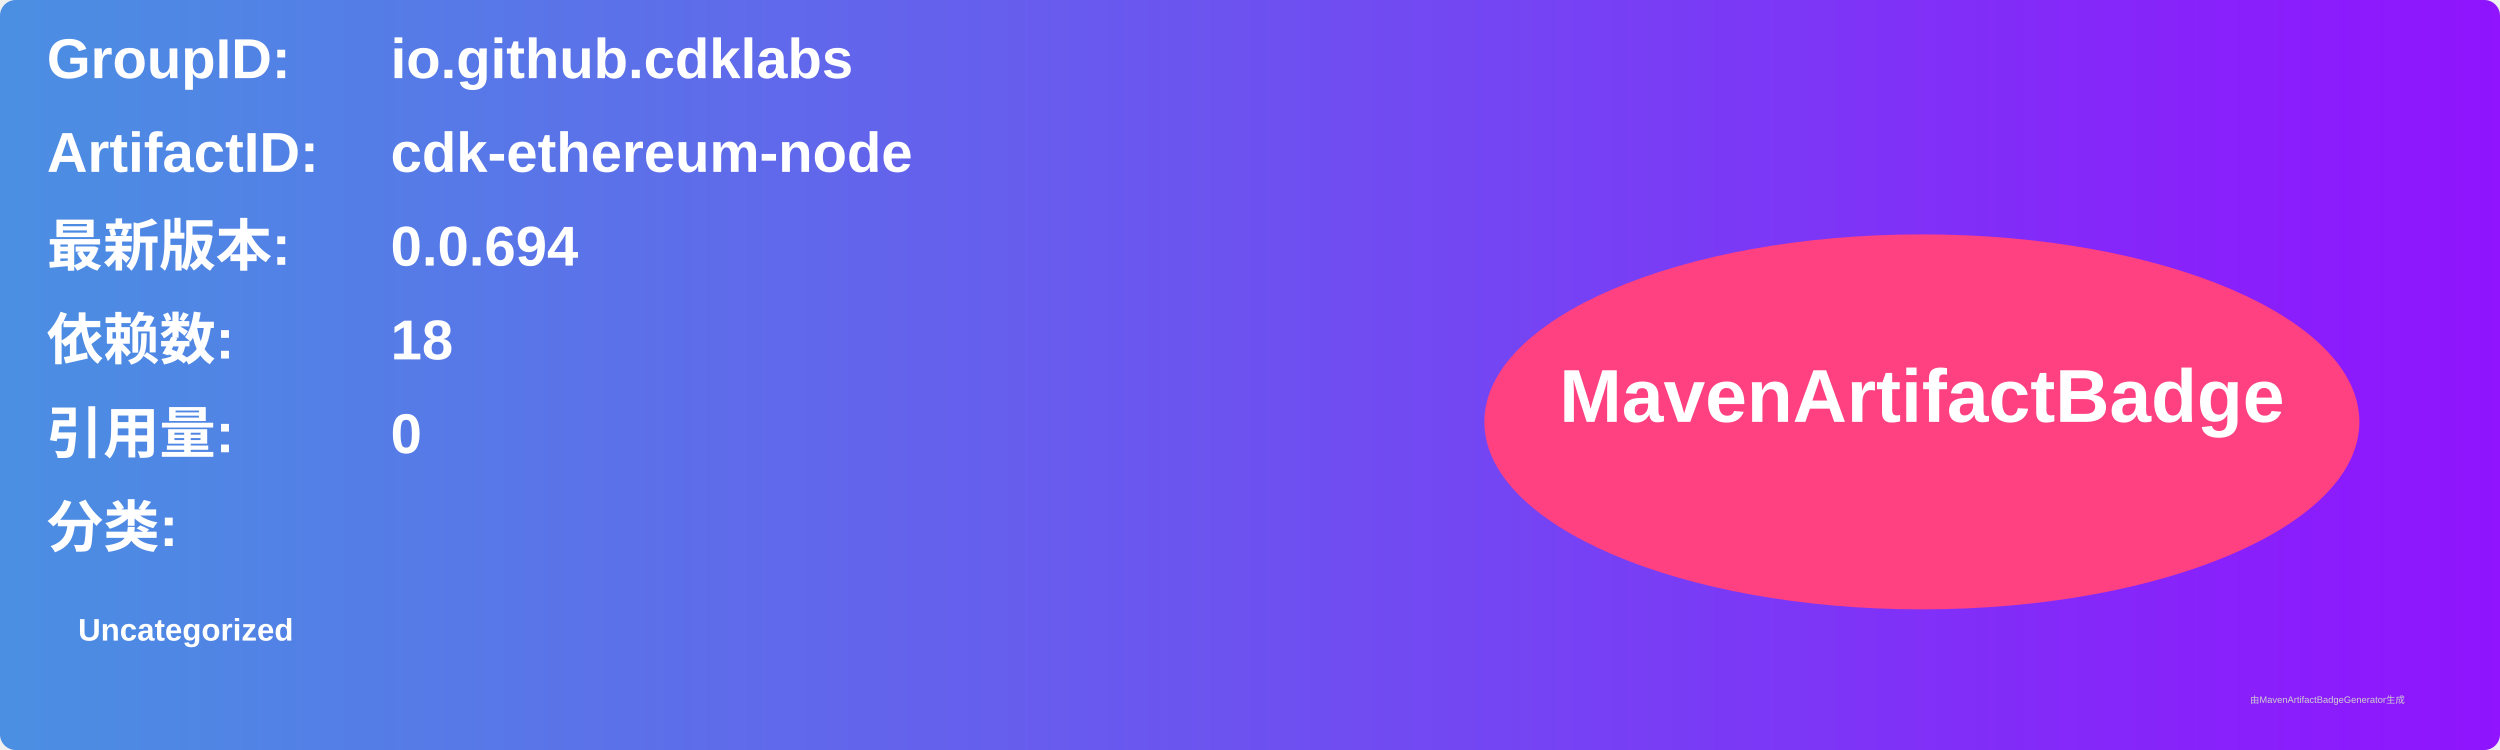
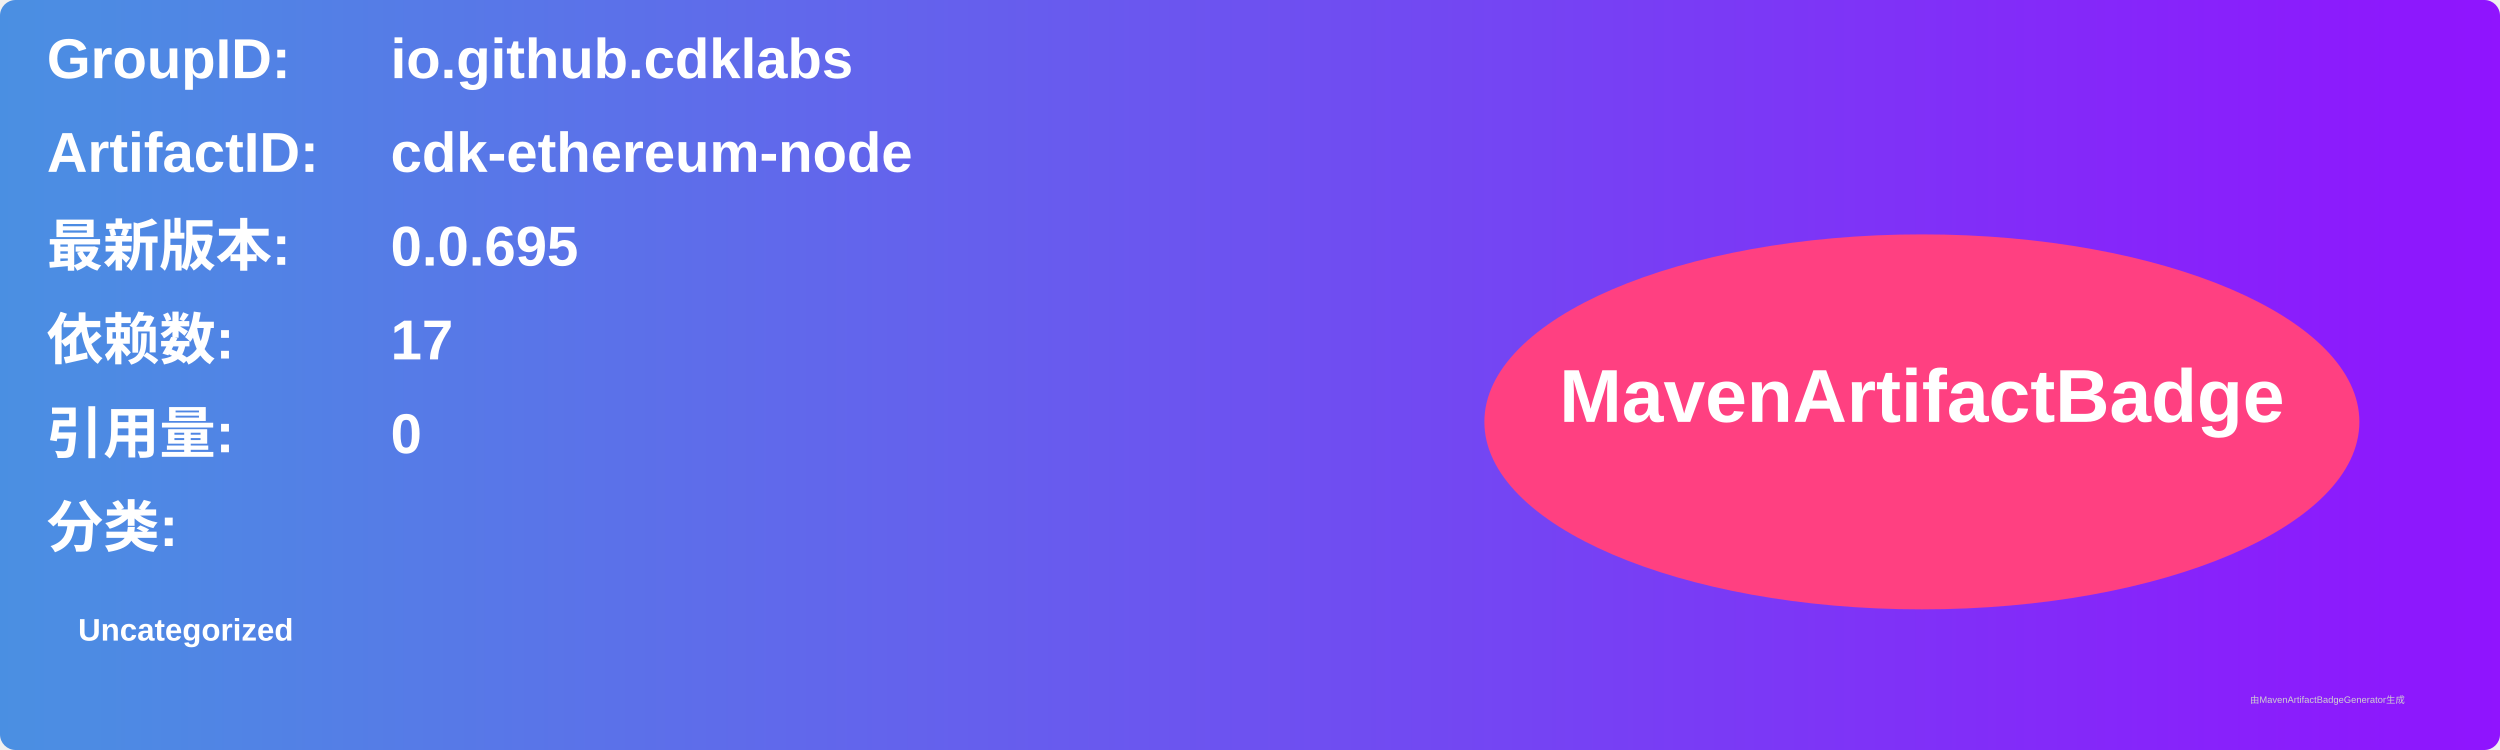
<svg xmlns="http://www.w3.org/2000/svg" width="800" height="240" viewBox="0 0 800 240">
  <linearGradient id="grad" x1="0%" y1="0%" x2="100%" y2="0%">
    <stop offset="0%" stop-color="#4a90e2" />
    <stop offset="100%" stop-color="#9013fe" />
  </linearGradient>
  <rect width="100%" height="100%" rx="5" ry="5" fill="url(#grad)" />
  <g transform="translate(15, 15)">
    <text x="0" y="10" font-family="Arial" font-size="18" fill="white" font-weight="bold" width="260">GroupID:</text>
    <text x="110" y="10" font-family="Arial" font-size="18" fill="white" font-weight="bold" width="460">io.github.cdklabs</text>
    <text x="0" y="40" font-family="Arial" font-size="18" fill="white" font-weight="bold" width="260">ArtifactID:</text>
    <text x="110" y="40" font-family="Arial" font-size="18" fill="white" font-weight="bold" width="460">cdk-ethereum-node</text>
    <text x="0" y="70" font-family="Arial" font-size="18" fill="white" font-weight="bold">最新版本:</text>
    <text x="110" y="70" font-family="Arial" font-size="18" fill="white" font-weight="bold">
-       <tspan font-weight="bold">0.0.694</tspan>
+       <tspan font-weight="bold">0.0.695</tspan>
    </text>
    <text x="0" y="100" font-family="Arial" font-size="18" fill="white" font-weight="bold">依赖数: </text>
    <text x="110" y="100" font-family="Arial" font-size="18" fill="white">
-       <tspan font-weight="bold">18</tspan>
+       <tspan font-weight="bold">17</tspan>
    </text>
    <text x="0" y="130" font-family="Arial" font-size="18" fill="white" font-weight="bold">引用量: </text>
    <text x="110" y="130" font-family="Arial" font-size="18" fill="white">
      <tspan font-weight="bold">0</tspan>
    </text>
    <text x="0" y="160" font-family="Arial" font-size="18" fill="white" font-weight="bold">分类:</text>
    <text x="10" y="190" font-family="Arial" font-size="10" fill="white">
      <tspan font-weight="bold">Uncategorized</tspan>
    </text>
    <ellipse cx="600" cy="120" rx="140" ry="60" fill="#ff4081" />
    <text x="600" y="120" text-anchor="middle" font-family="Arial" font-size="24" fill="white" font-weight="bold">MavenArtifactBadge</text>
  </g>
  <text x="720" y="225" font-family="Arial" font-size="3" fill="#d0d0d0">由MavenArtifactBadgeGenerator生成</text>
</svg>
